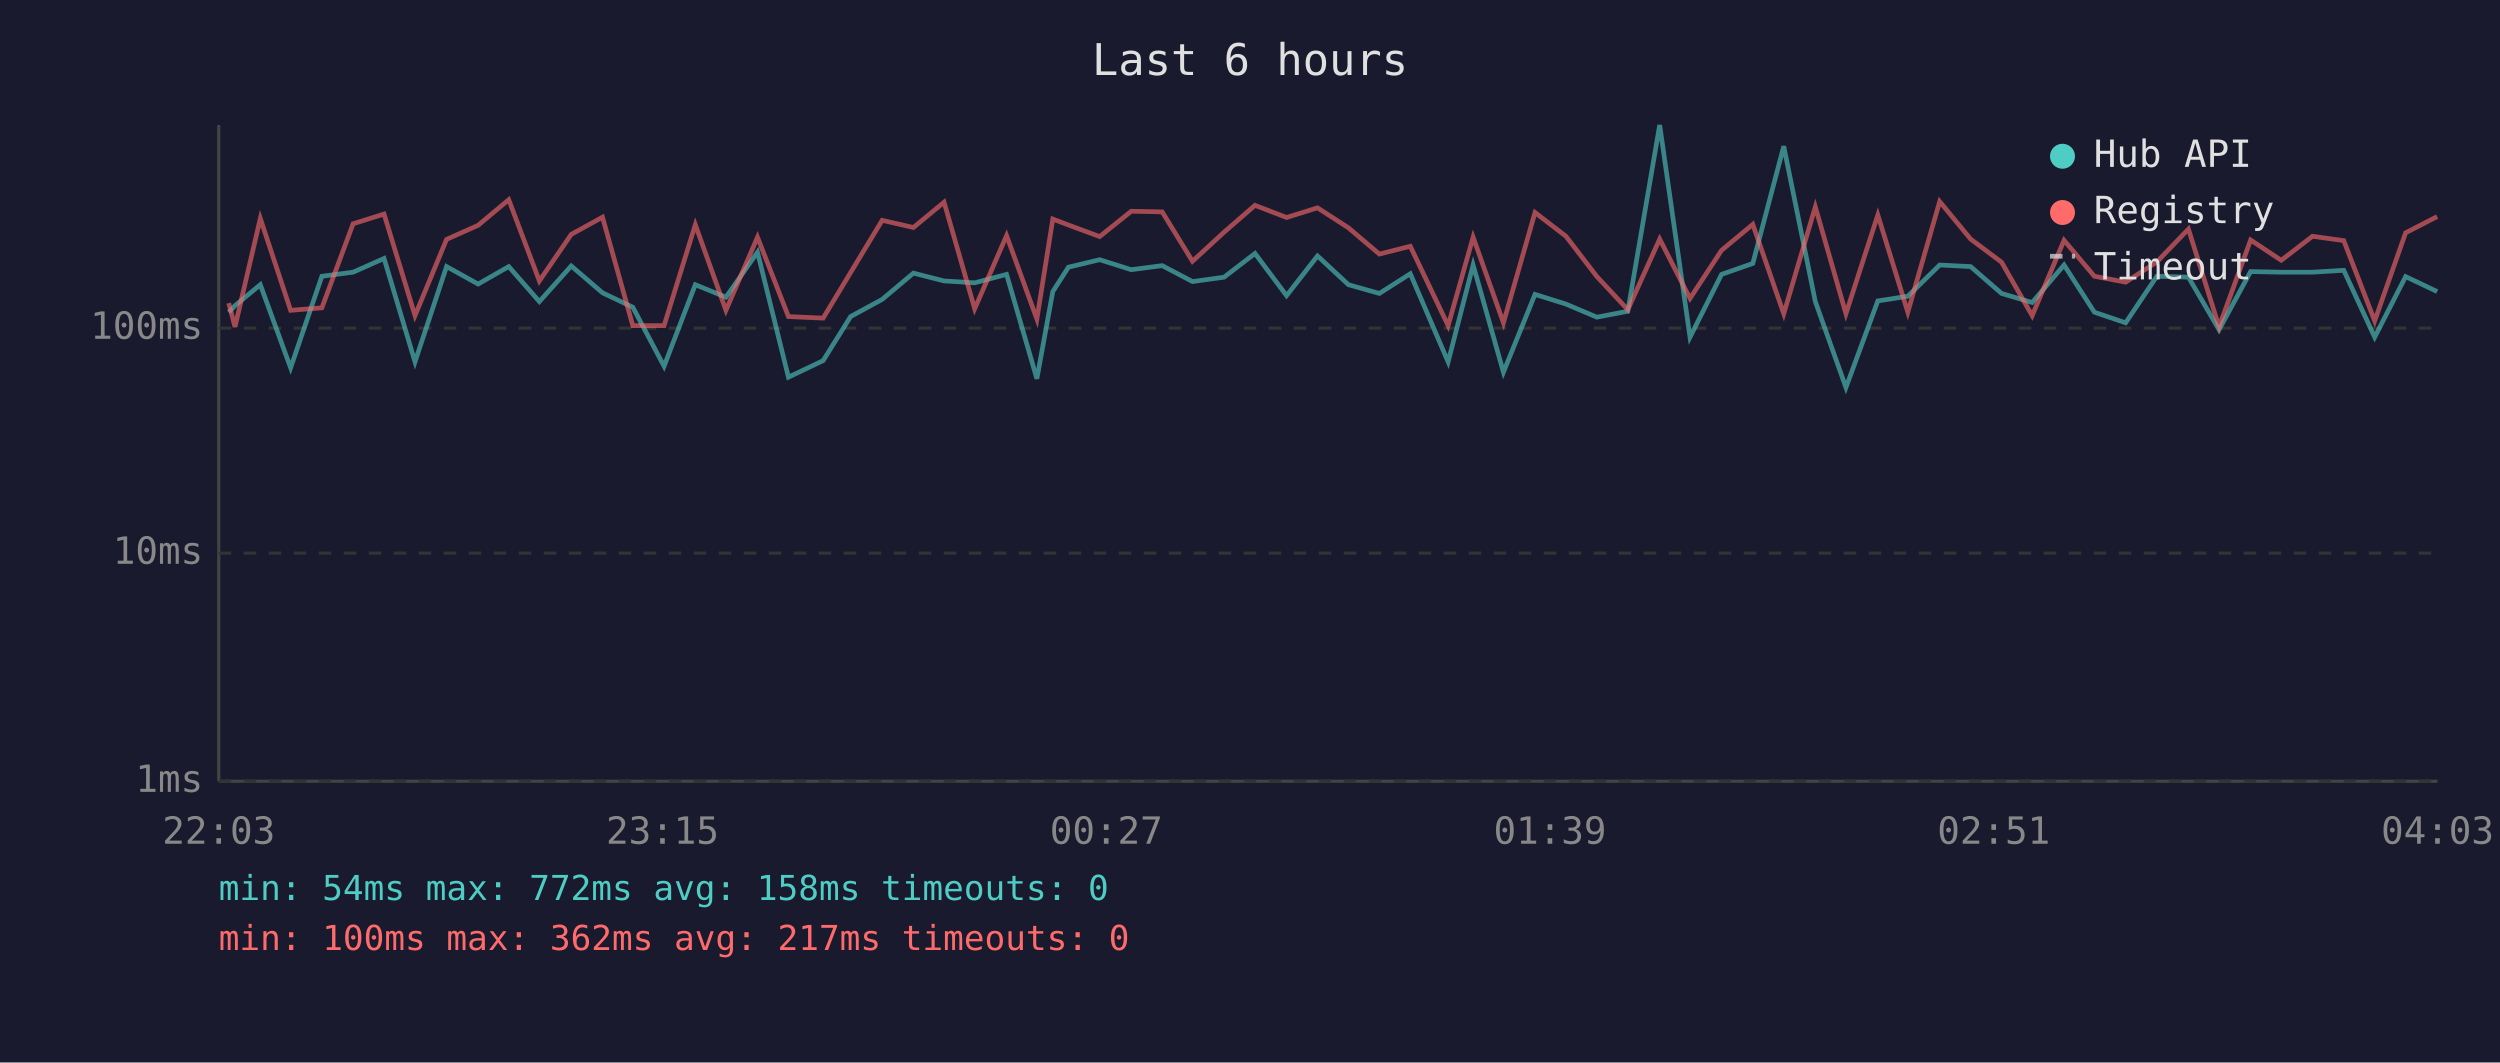
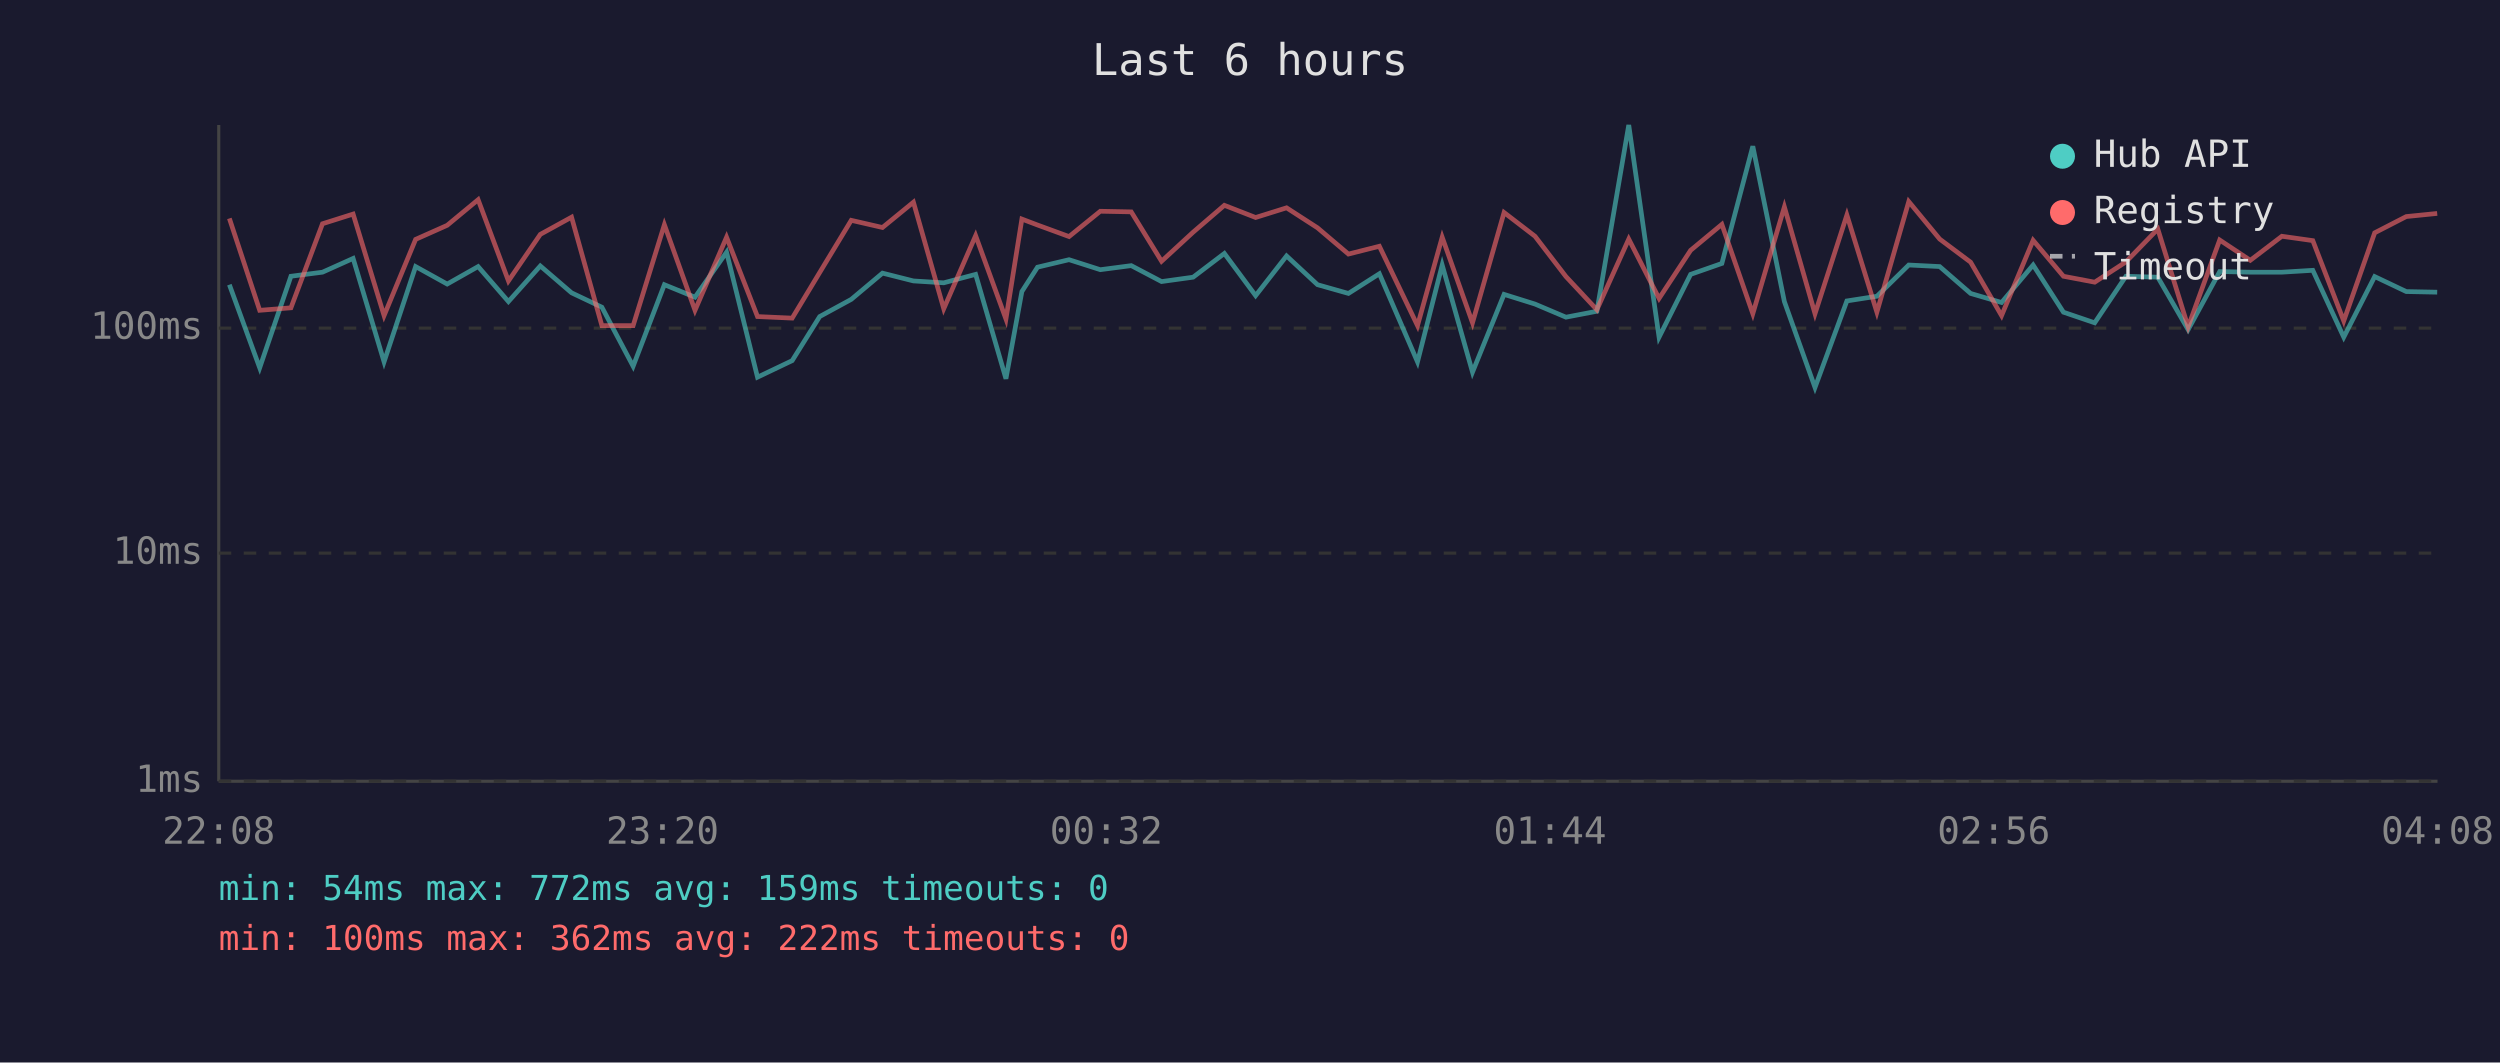
<svg xmlns="http://www.w3.org/2000/svg" viewBox="0 0 800 340" font-family="monospace" font-size="12">
  <rect width="800" height="340" fill="#1a1a2e" />
  <text x="400" y="24" fill="#e0e0e0" font-size="14" text-anchor="middle">Last 6 hours</text>
  <line x1="70" y1="40" x2="70" y2="250" stroke="#444" stroke-width="1" />
  <line x1="70" y1="250" x2="780" y2="250" stroke="#444" stroke-width="1" />
  <line x1="70" y1="250" x2="780" y2="250" stroke="#333" stroke-width="1" stroke-dasharray="4" />
  <text x="65" y="250" fill="#888" text-anchor="end" dominant-baseline="middle">1ms</text>
  <line x1="70" y1="177" x2="780" y2="177" stroke="#333" stroke-width="1" stroke-dasharray="4" />
  <text x="65" y="177" fill="#888" text-anchor="end" dominant-baseline="middle">10ms</text>
  <line x1="70" y1="105" x2="780" y2="105" stroke="#333" stroke-width="1" stroke-dasharray="4" />
  <text x="65" y="105" fill="#888" text-anchor="end" dominant-baseline="middle">100ms</text>
-   <text x="70" y="270" fill="#888" text-anchor="middle">22:03</text>
-   <text x="212" y="270" fill="#888" text-anchor="middle">23:15</text>
-   <text x="354" y="270" fill="#888" text-anchor="middle">00:27</text>
-   <text x="496" y="270" fill="#888" text-anchor="middle">01:39</text>
-   <text x="638" y="270" fill="#888" text-anchor="middle">02:51</text>
-   <text x="780" y="270" fill="#888" text-anchor="middle">04:03</text>
-   <polyline points="73.2,99.9 75.2,97.8 83.3,91.1 93.0,117.7 103.0,88.4 113.0,87.1 122.9,82.7 132.8,115.8 142.9,85.3 153.0,90.9 162.8,85.3 172.6,96.5 182.8,85.1 192.8,93.7 202.5,98.3 212.5,117.2 222.5,91.1 232.3,95.1 242.4,80.7 252.3,120.7 263.4,115.4 272.2,101.3 282.3,95.8 292.3,87.4 302.1,89.9 311.9,90.5 322.1,87.8 331.8,121.2 336.9,93.3 341.9,85.5 351.9,83.1 362.0,86.3 371.9,85.0 381.6,90.1 391.7,88.7 401.6,81.1 411.7,94.6 421.6,81.9 431.5,91.1 441.4,93.9 451.3,87.6 463.4,115.8 471.4,84.8 481.1,119.1 491.2,94.2 501.1,97.3 511.0,101.5 520.9,99.6 531.1,40.0 540.8,107.9 550.9,87.8 560.9,84.3 570.8,46.8 580.9,96.5 590.7,124.0 600.9,96.3 610.5,94.8 620.7,84.8 630.6,85.3 640.5,93.9 650.3,96.8 660.5,84.8 670.2,99.9 680.2,103.3 690.2,88.4 700.3,88.7 710.1,105.5 720.2,86.9 730.0,87.1 740.0,87.1 750.0,86.5 759.9,107.9 769.8,88.5 779.9,93.3" fill="none" stroke="#4ecdc4" stroke-width="1.5" opacity="0.6" />
-   <polyline points="73.2,97.0 75.2,104.6 83.3,69.9 93.0,99.3 103.0,98.5 113.0,71.6 122.9,68.5 132.8,101.0 142.9,76.6 153.0,72.1 162.8,63.9 172.6,89.9 182.8,75.0 192.8,69.5 202.5,104.2 212.5,104.2 222.5,71.9 232.3,99.3 242.4,75.9 252.3,101.3 263.4,101.8 272.2,87.2 282.3,70.5 292.3,72.8 302.1,64.7 311.9,98.8 322.1,75.4 331.8,102.1 336.9,70.1 341.9,72.0 351.9,75.7 362.0,67.6 371.9,67.8 381.6,83.6 391.7,74.3 401.6,65.7 411.7,69.6 421.6,66.5 431.5,72.9 441.4,81.3 451.3,78.8 463.4,104.2 471.4,75.9 481.1,103.3 491.2,68.0 501.1,75.6 511.0,88.5 520.9,99.1 531.1,76.5 540.8,95.5 550.9,80.1 560.9,71.8 570.8,100.4 580.9,66.2 590.7,100.4 600.9,68.8 610.5,99.9 620.7,64.5 630.6,76.5 640.5,83.9 650.3,101.0 660.5,76.9 670.2,88.4 680.2,90.3 690.2,83.8 700.3,73.3 710.1,104.6 720.2,76.8 730.0,83.3 740.0,75.6 750.0,77.0 759.9,102.7 769.8,74.5 779.9,69.3" fill="none" stroke="#ff6b6b" stroke-width="1.5" opacity="0.6" />
+   <text x="70" y="270" fill="#888" text-anchor="middle">22:08</text>
+   <text x="212" y="270" fill="#888" text-anchor="middle">23:20</text>
+   <text x="354" y="270" fill="#888" text-anchor="middle">00:32</text>
+   <text x="496" y="270" fill="#888" text-anchor="middle">01:44</text>
+   <text x="638" y="270" fill="#888" text-anchor="middle">02:56</text>
+   <text x="780" y="270" fill="#888" text-anchor="middle">04:08</text>
+   <polyline points="73.4,91.1 83.1,117.7 93.1,88.4 103.2,87.1 113.0,82.7 122.9,115.8 133.0,85.3 143.1,90.9 153.0,85.3 162.7,96.5 172.9,85.1 182.9,93.7 192.6,98.3 202.6,117.2 212.6,91.1 222.4,95.1 232.5,80.7 242.4,120.7 253.5,115.4 262.3,101.3 272.4,95.8 282.4,87.4 292.3,89.9 302.0,90.5 312.2,87.8 321.9,121.2 327.0,93.3 332.0,85.5 342.1,83.1 352.1,86.3 362.0,85.0 371.7,90.1 381.8,88.7 391.8,81.1 401.8,94.6 411.7,81.9 421.6,91.1 431.5,93.9 441.4,87.6 453.6,115.8 461.5,84.8 471.2,119.1 481.3,94.2 491.2,97.3 501.1,101.5 511.0,99.6 521.2,40.0 530.9,107.9 541.0,87.8 551.0,84.3 560.9,46.8 571.0,96.5 580.8,124.0 591.0,96.3 600.6,94.8 610.8,84.8 620.7,85.3 630.6,93.9 640.5,96.8 650.6,84.8 660.3,99.9 670.3,103.3 680.3,88.4 690.5,88.7 700.2,105.5 710.3,86.9 720.1,87.1 730.2,87.1 740.1,86.5 750.0,107.9 759.9,88.5 770.0,93.3 779.9,93.5" fill="none" stroke="#4ecdc4" stroke-width="1.5" opacity="0.6" />
+   <polyline points="73.4,69.9 83.1,99.3 93.1,98.5 103.2,71.6 113.0,68.5 122.9,101.0 133.0,76.6 143.1,72.1 153.0,63.9 162.7,89.9 172.9,75.0 182.9,69.5 192.6,104.2 202.6,104.2 212.6,71.9 222.4,99.3 232.5,75.9 242.4,101.3 253.5,101.8 262.3,87.2 272.4,70.5 282.4,72.8 292.3,64.7 302.0,98.8 312.2,75.4 321.9,102.1 327.0,70.1 332.0,72.0 342.1,75.7 352.1,67.6 362.0,67.8 371.7,83.6 381.8,74.3 391.8,65.7 401.8,69.6 411.7,66.5 421.6,72.9 431.5,81.3 441.4,78.8 453.6,104.2 461.5,75.9 471.2,103.3 481.3,68.0 491.2,75.6 501.1,88.5 511.0,99.1 521.2,76.5 530.9,95.5 541.0,80.1 551.0,71.8 560.9,100.4 571.0,66.2 580.8,100.4 591.0,68.8 600.6,99.9 610.8,64.5 620.7,76.5 630.6,83.9 640.5,101.0 650.6,76.9 660.3,88.4 670.3,90.3 680.3,83.8 690.5,73.3 700.2,104.6 710.3,76.8 720.1,83.3 730.2,75.6 740.1,77.0 750.0,102.7 759.9,74.5 770.0,69.3 779.9,68.3" fill="none" stroke="#ff6b6b" stroke-width="1.5" opacity="0.6" />
  <circle cx="660" cy="50" r="4" fill="#4ecdc4" />
  <text x="670" y="50" fill="#e0e0e0" dominant-baseline="middle">Hub API</text>
  <circle cx="660" cy="68" r="4" fill="#ff6b6b" />
  <text x="670" y="68" fill="#e0e0e0" dominant-baseline="middle">Registry</text>
  <line x1="656" y1="82" x2="664" y2="82" stroke="#e0e0e0" stroke-width="1.5" stroke-dasharray="4,3" opacity="0.7" />
  <text x="670" y="86" fill="#e0e0e0" dominant-baseline="middle">Timeout</text>
-   <text x="70" y="288" fill="#4ecdc4" font-size="11">min: 54ms  max: 772ms  avg: 158ms  timeouts: 0</text>
-   <text x="70" y="304" fill="#ff6b6b" font-size="11">min: 100ms  max: 362ms  avg: 217ms  timeouts: 0</text>
+   <text x="70" y="288" fill="#4ecdc4" font-size="11">min: 54ms  max: 772ms  avg: 159ms  timeouts: 0</text>
+   <text x="70" y="304" fill="#ff6b6b" font-size="11">min: 100ms  max: 362ms  avg: 222ms  timeouts: 0</text>
</svg>
